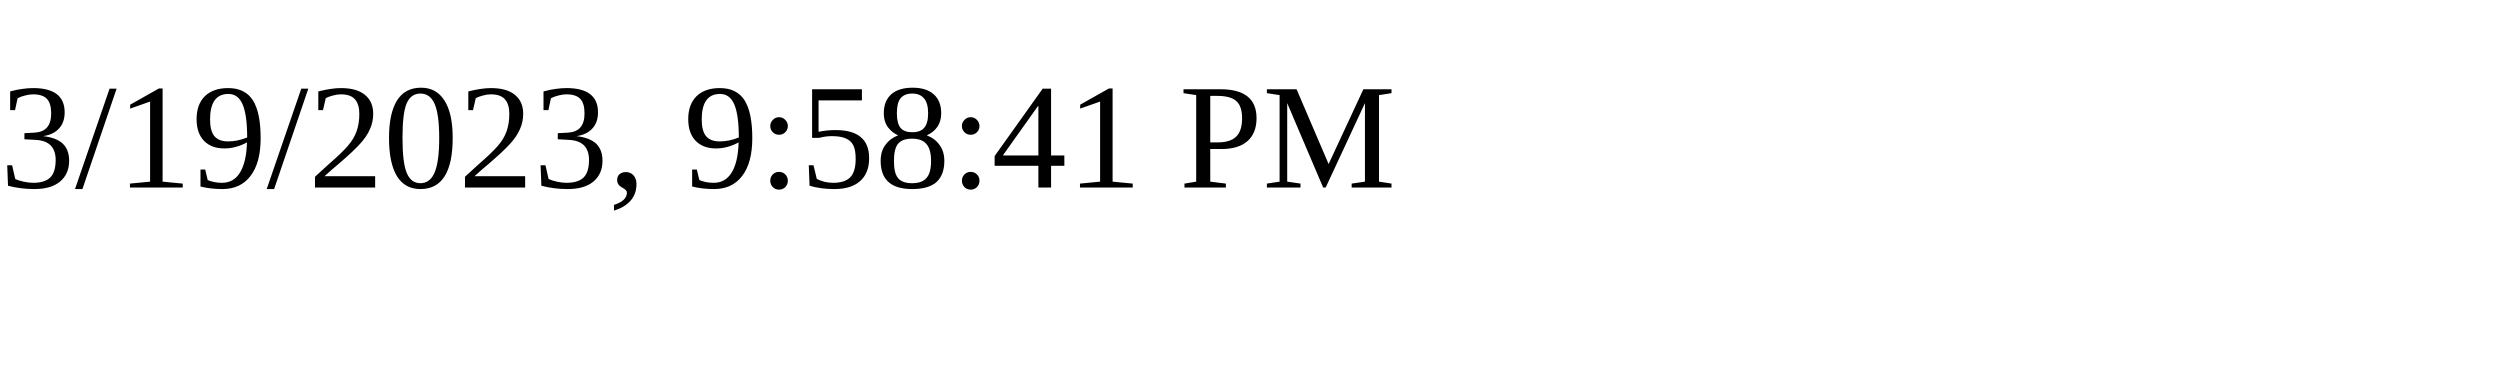
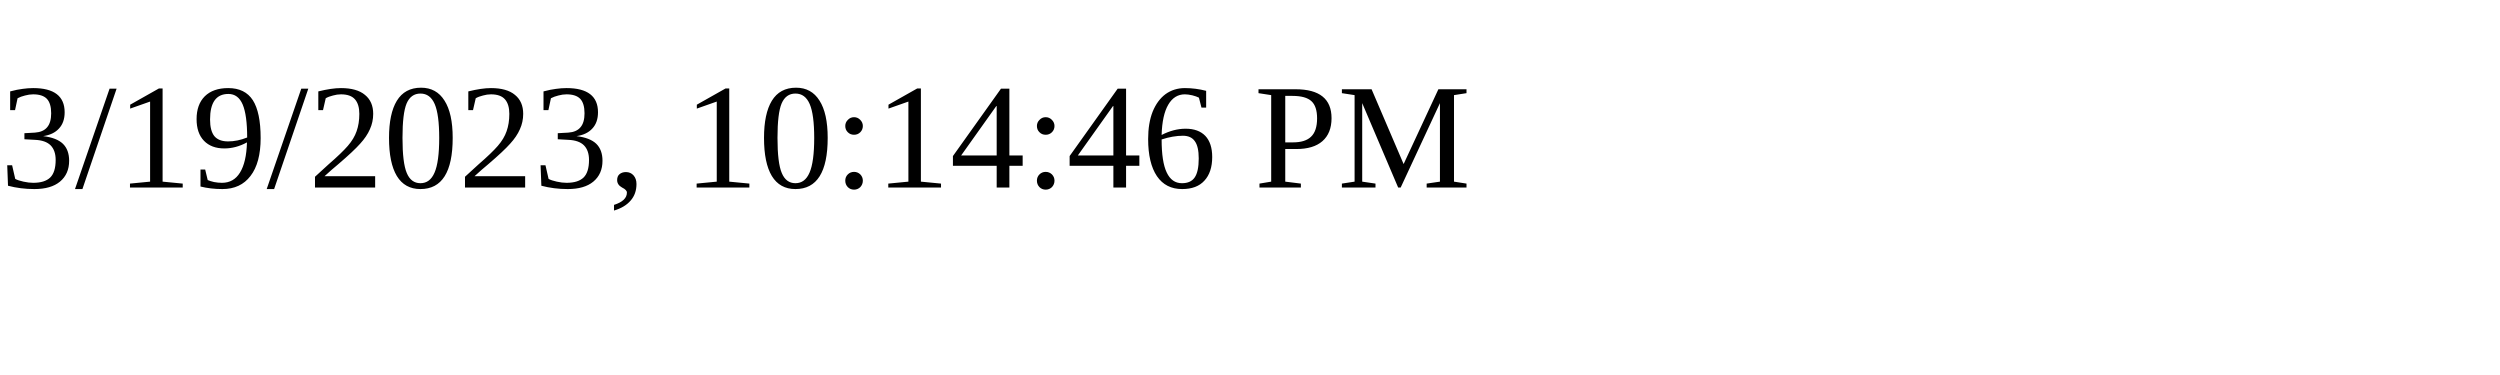
<svg xmlns="http://www.w3.org/2000/svg" height="30" width="200">
-   <text x="0" y="15">3/19/2023, 9:58:41 PM</text>
+   <text x="0" y="15">3/19/2023, 10:14:46 PM</text>
</svg>
